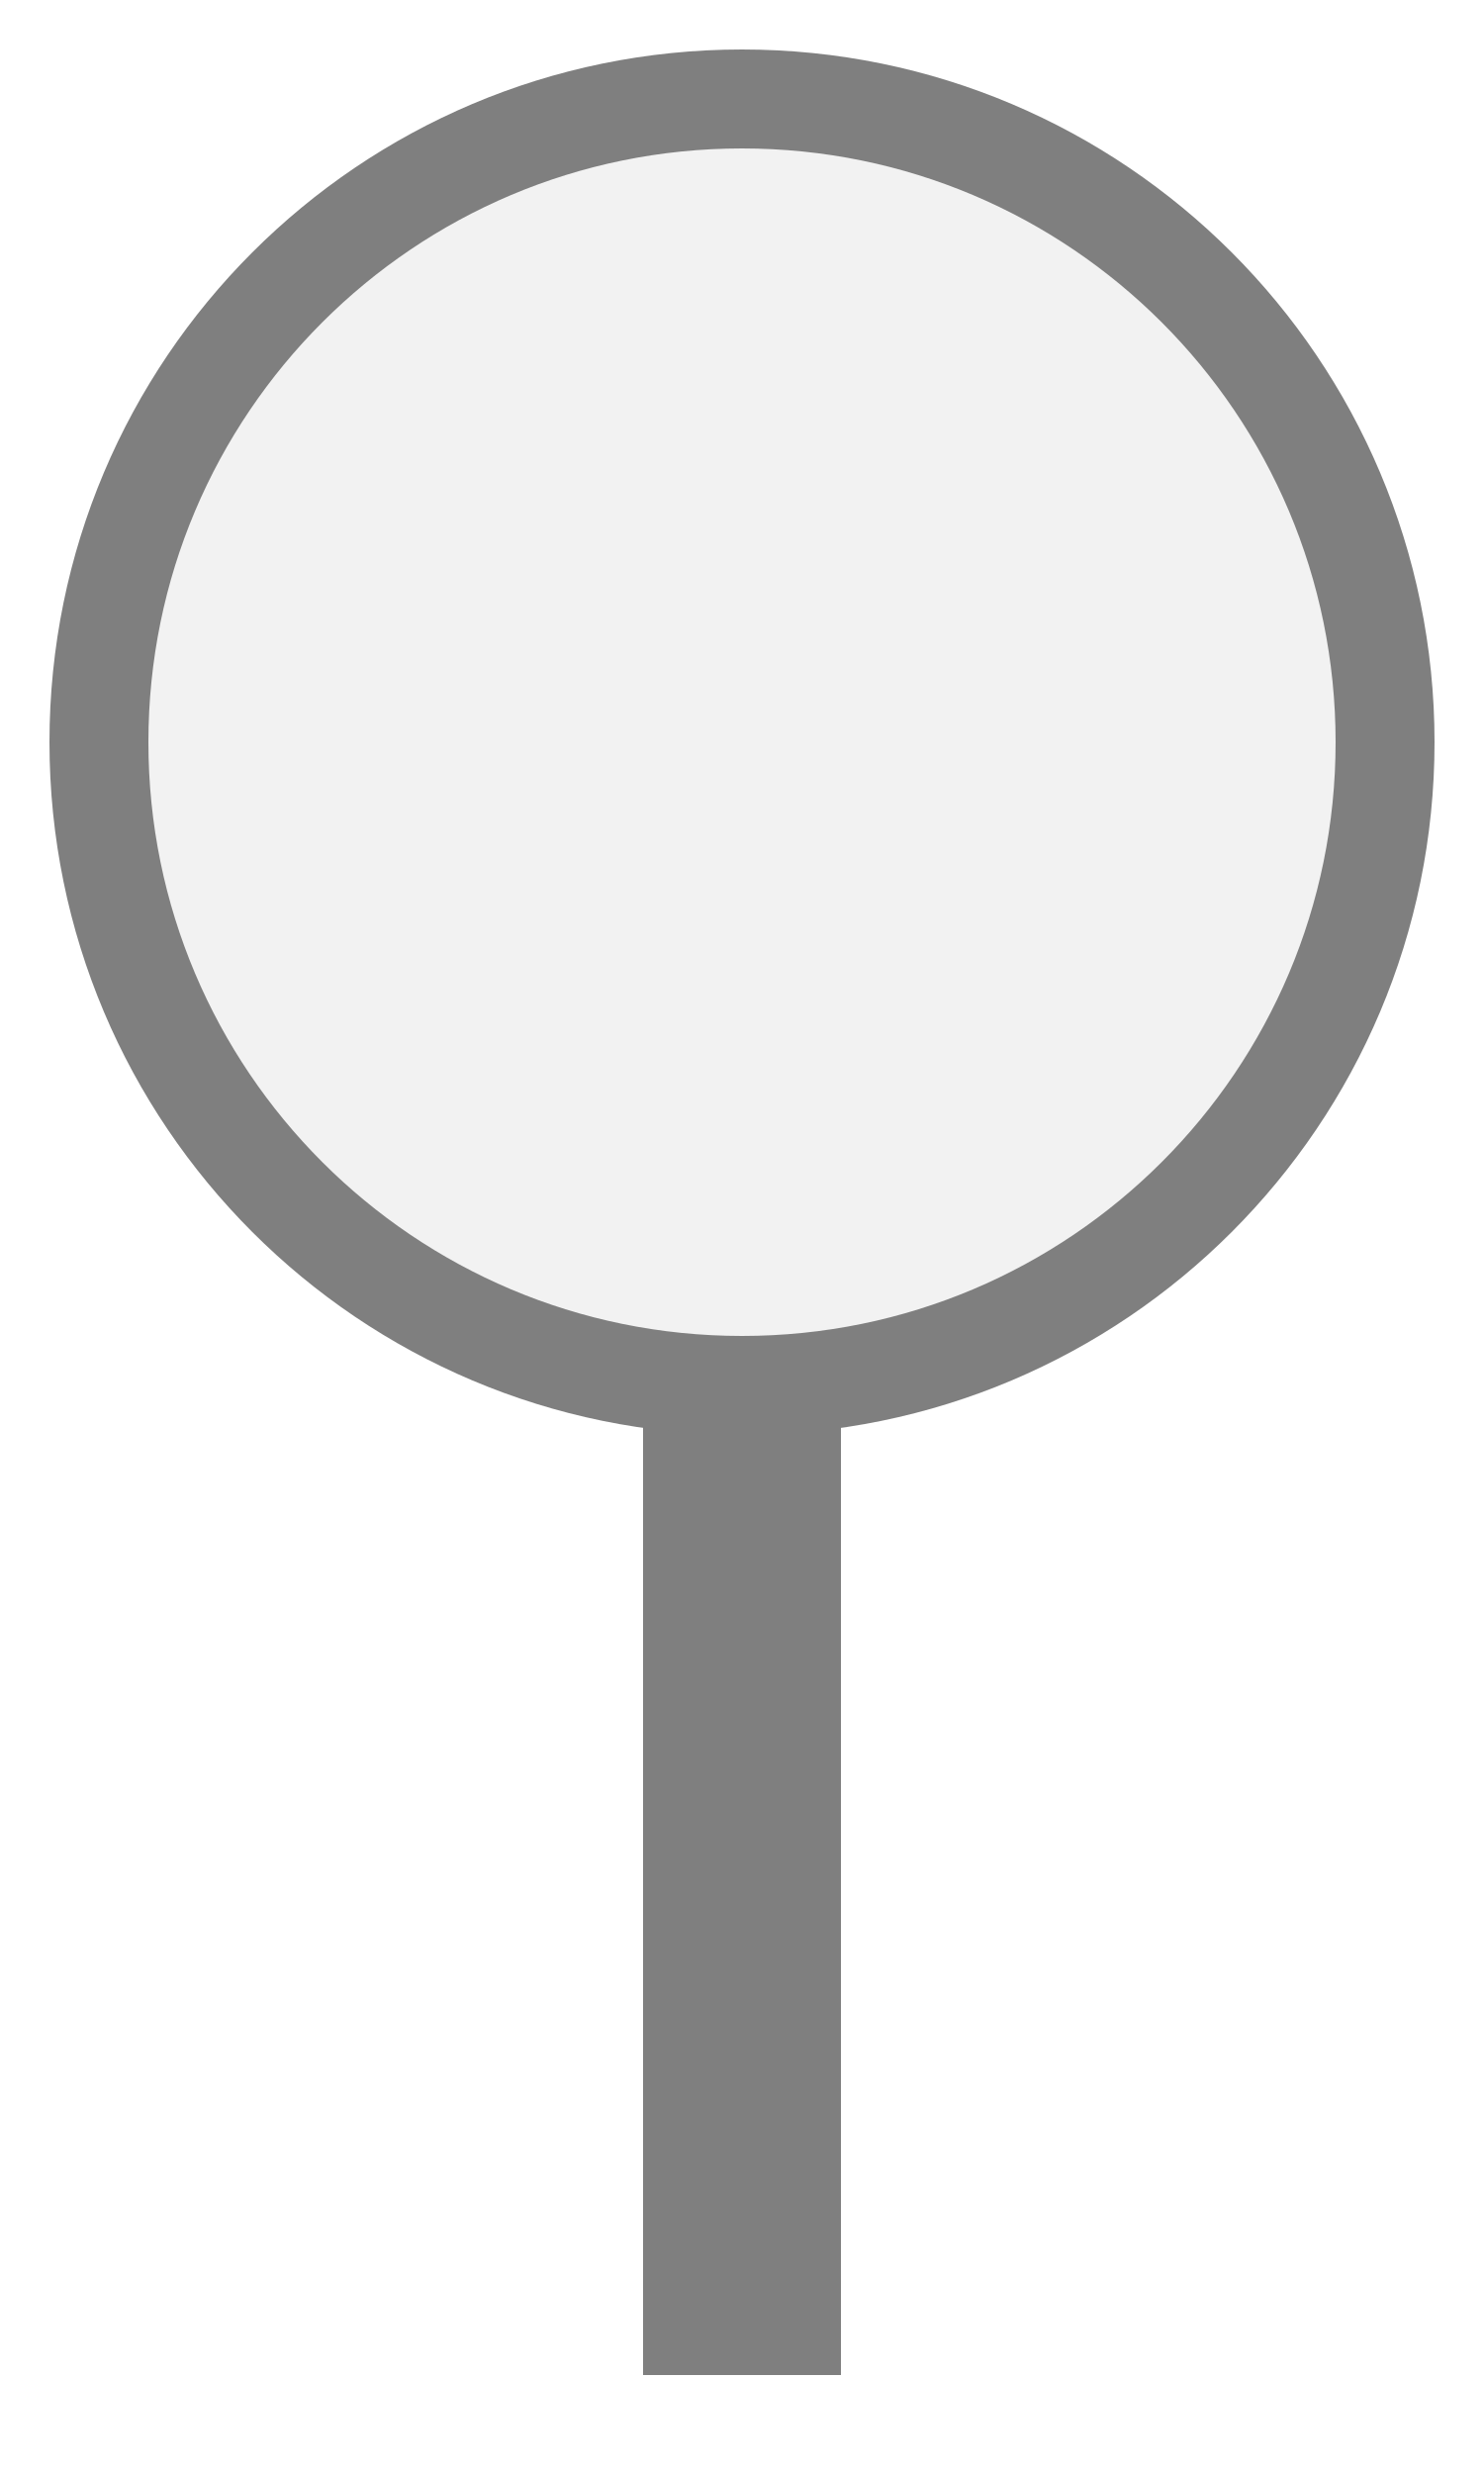
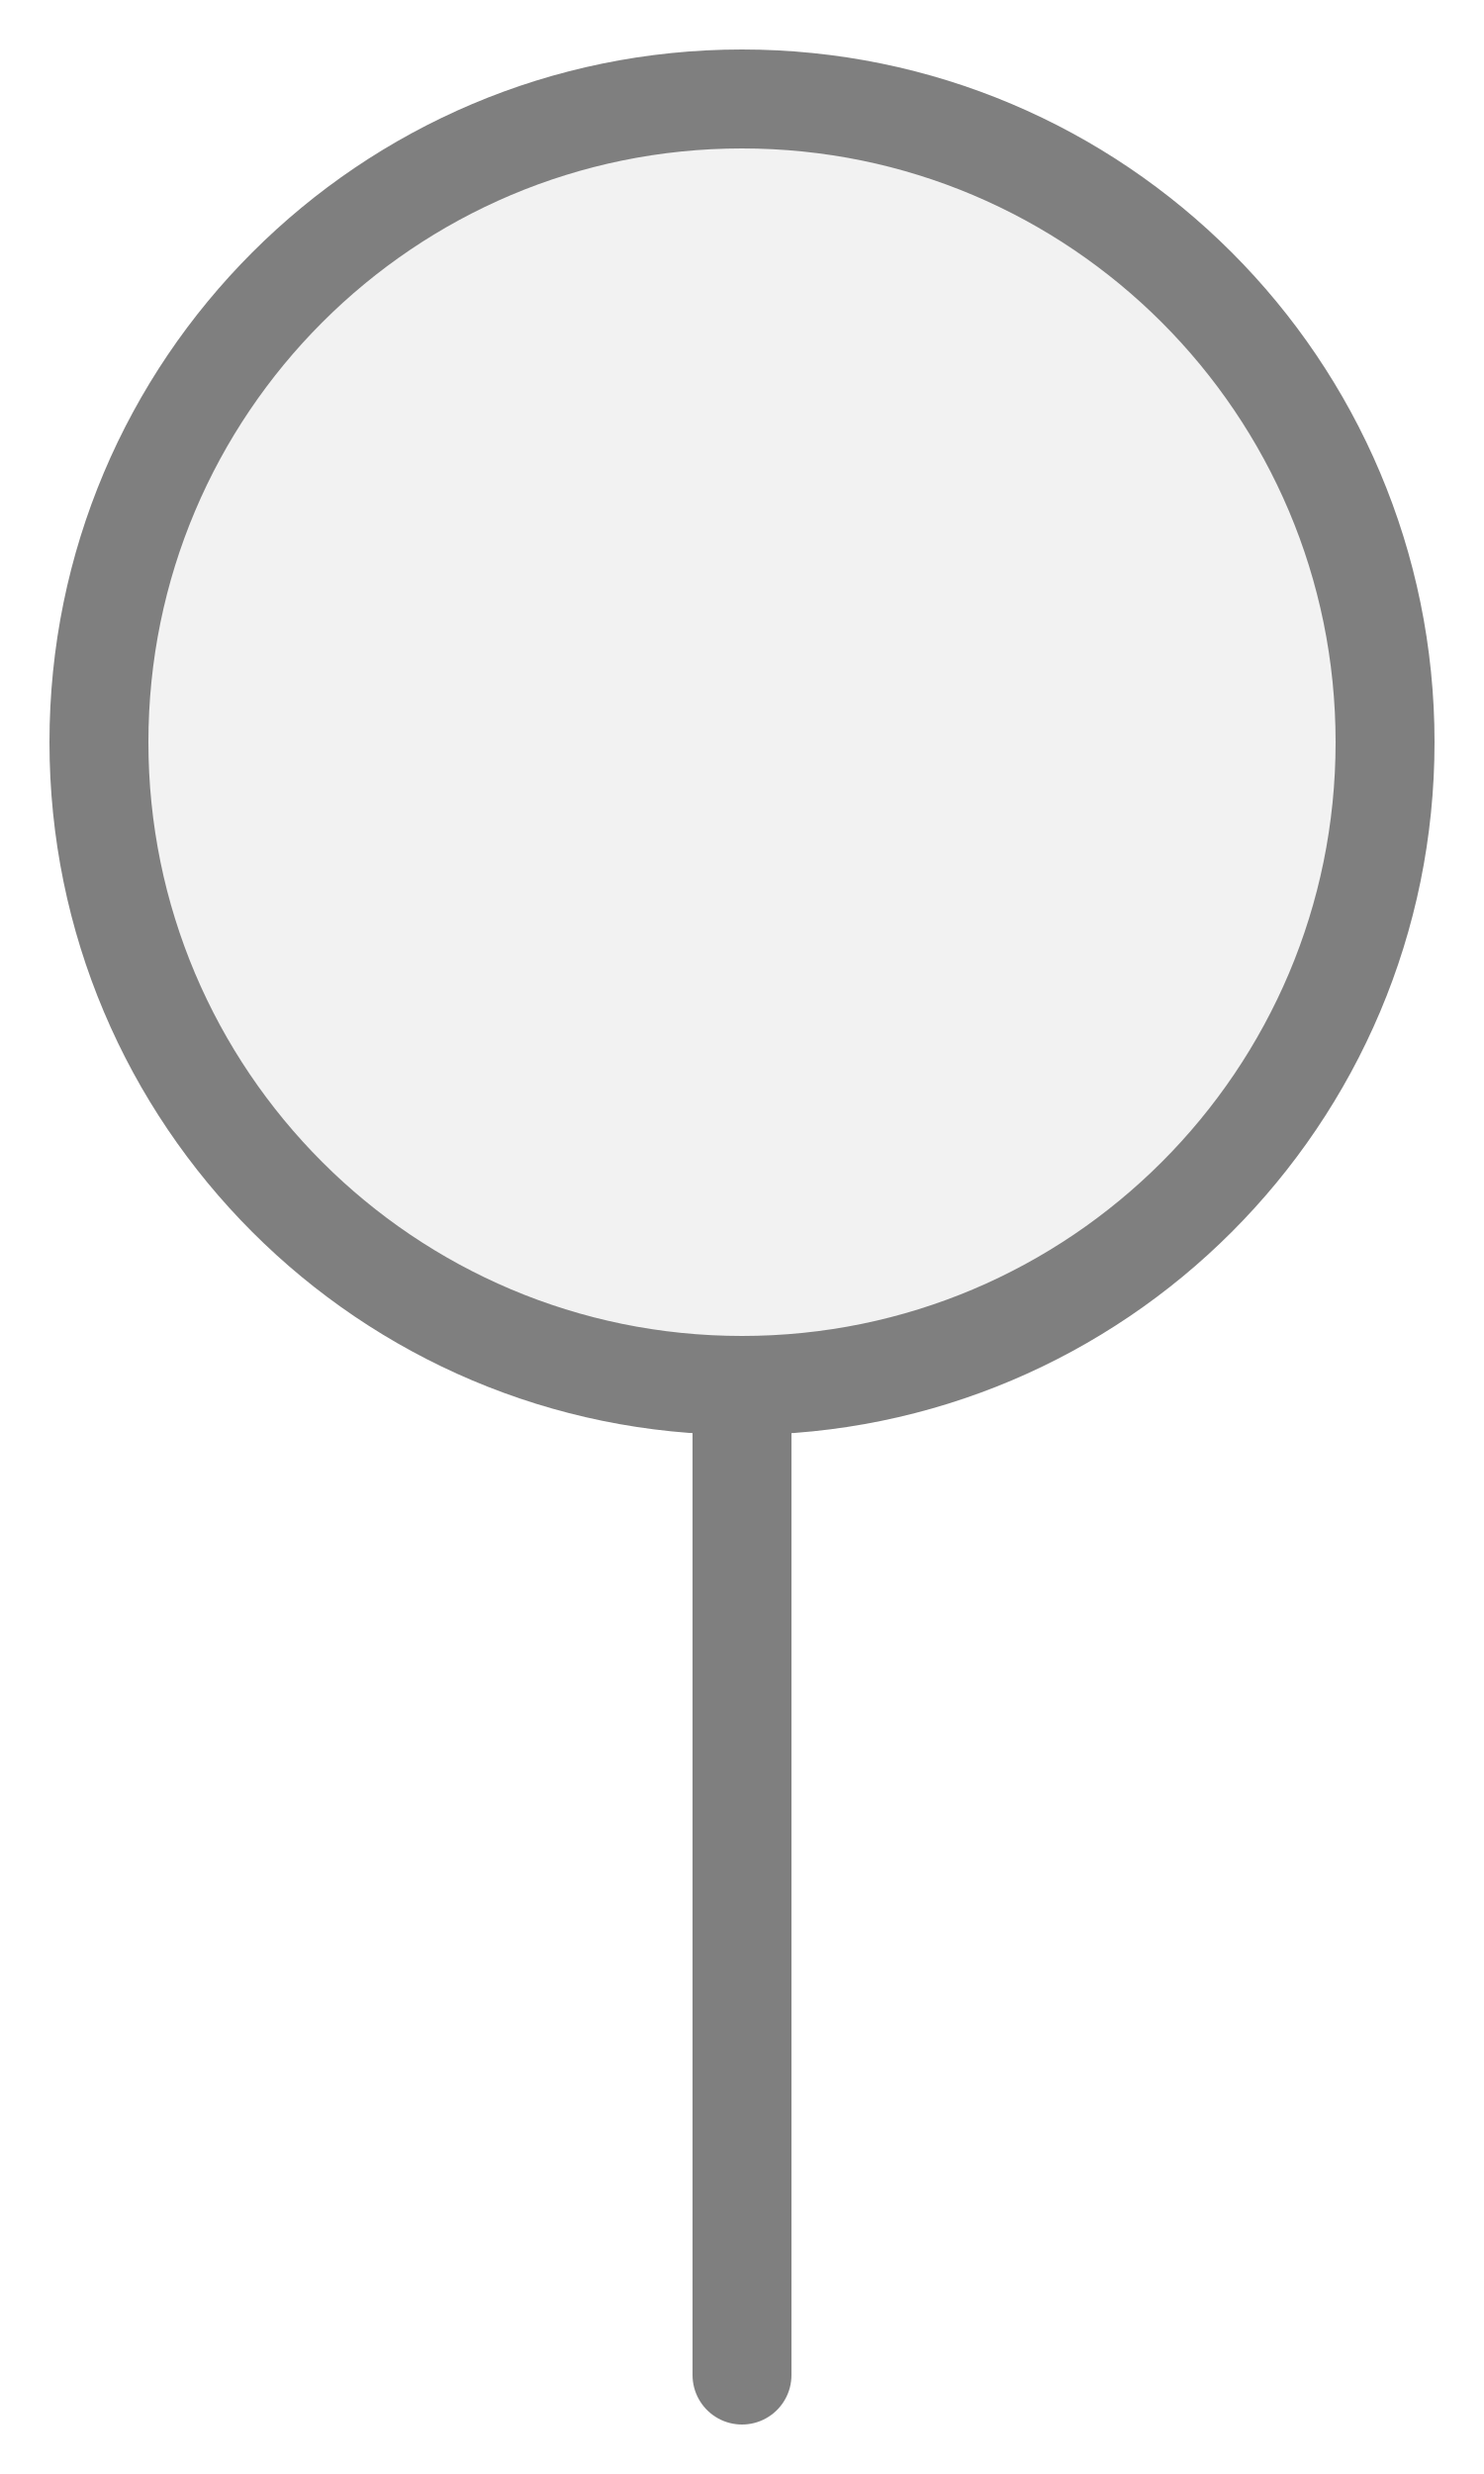
<svg xmlns="http://www.w3.org/2000/svg" width="15px" height="25px" viewBox="0 0 15 25">
-   <rect x="6.5" y="13" width="2" height="11" fill="#7f7f7f" />
+   <line x1="7.5" y1="24" x2="7.5" y2="14" stroke="#7f7f7f" stroke-width="1" stroke-linecap="round" />
  <circle cx="7.5" cy="7.5" r="6.5" fill="#f2f2f2" stroke="#7f7f7f" stroke-width="1" />
</svg>
